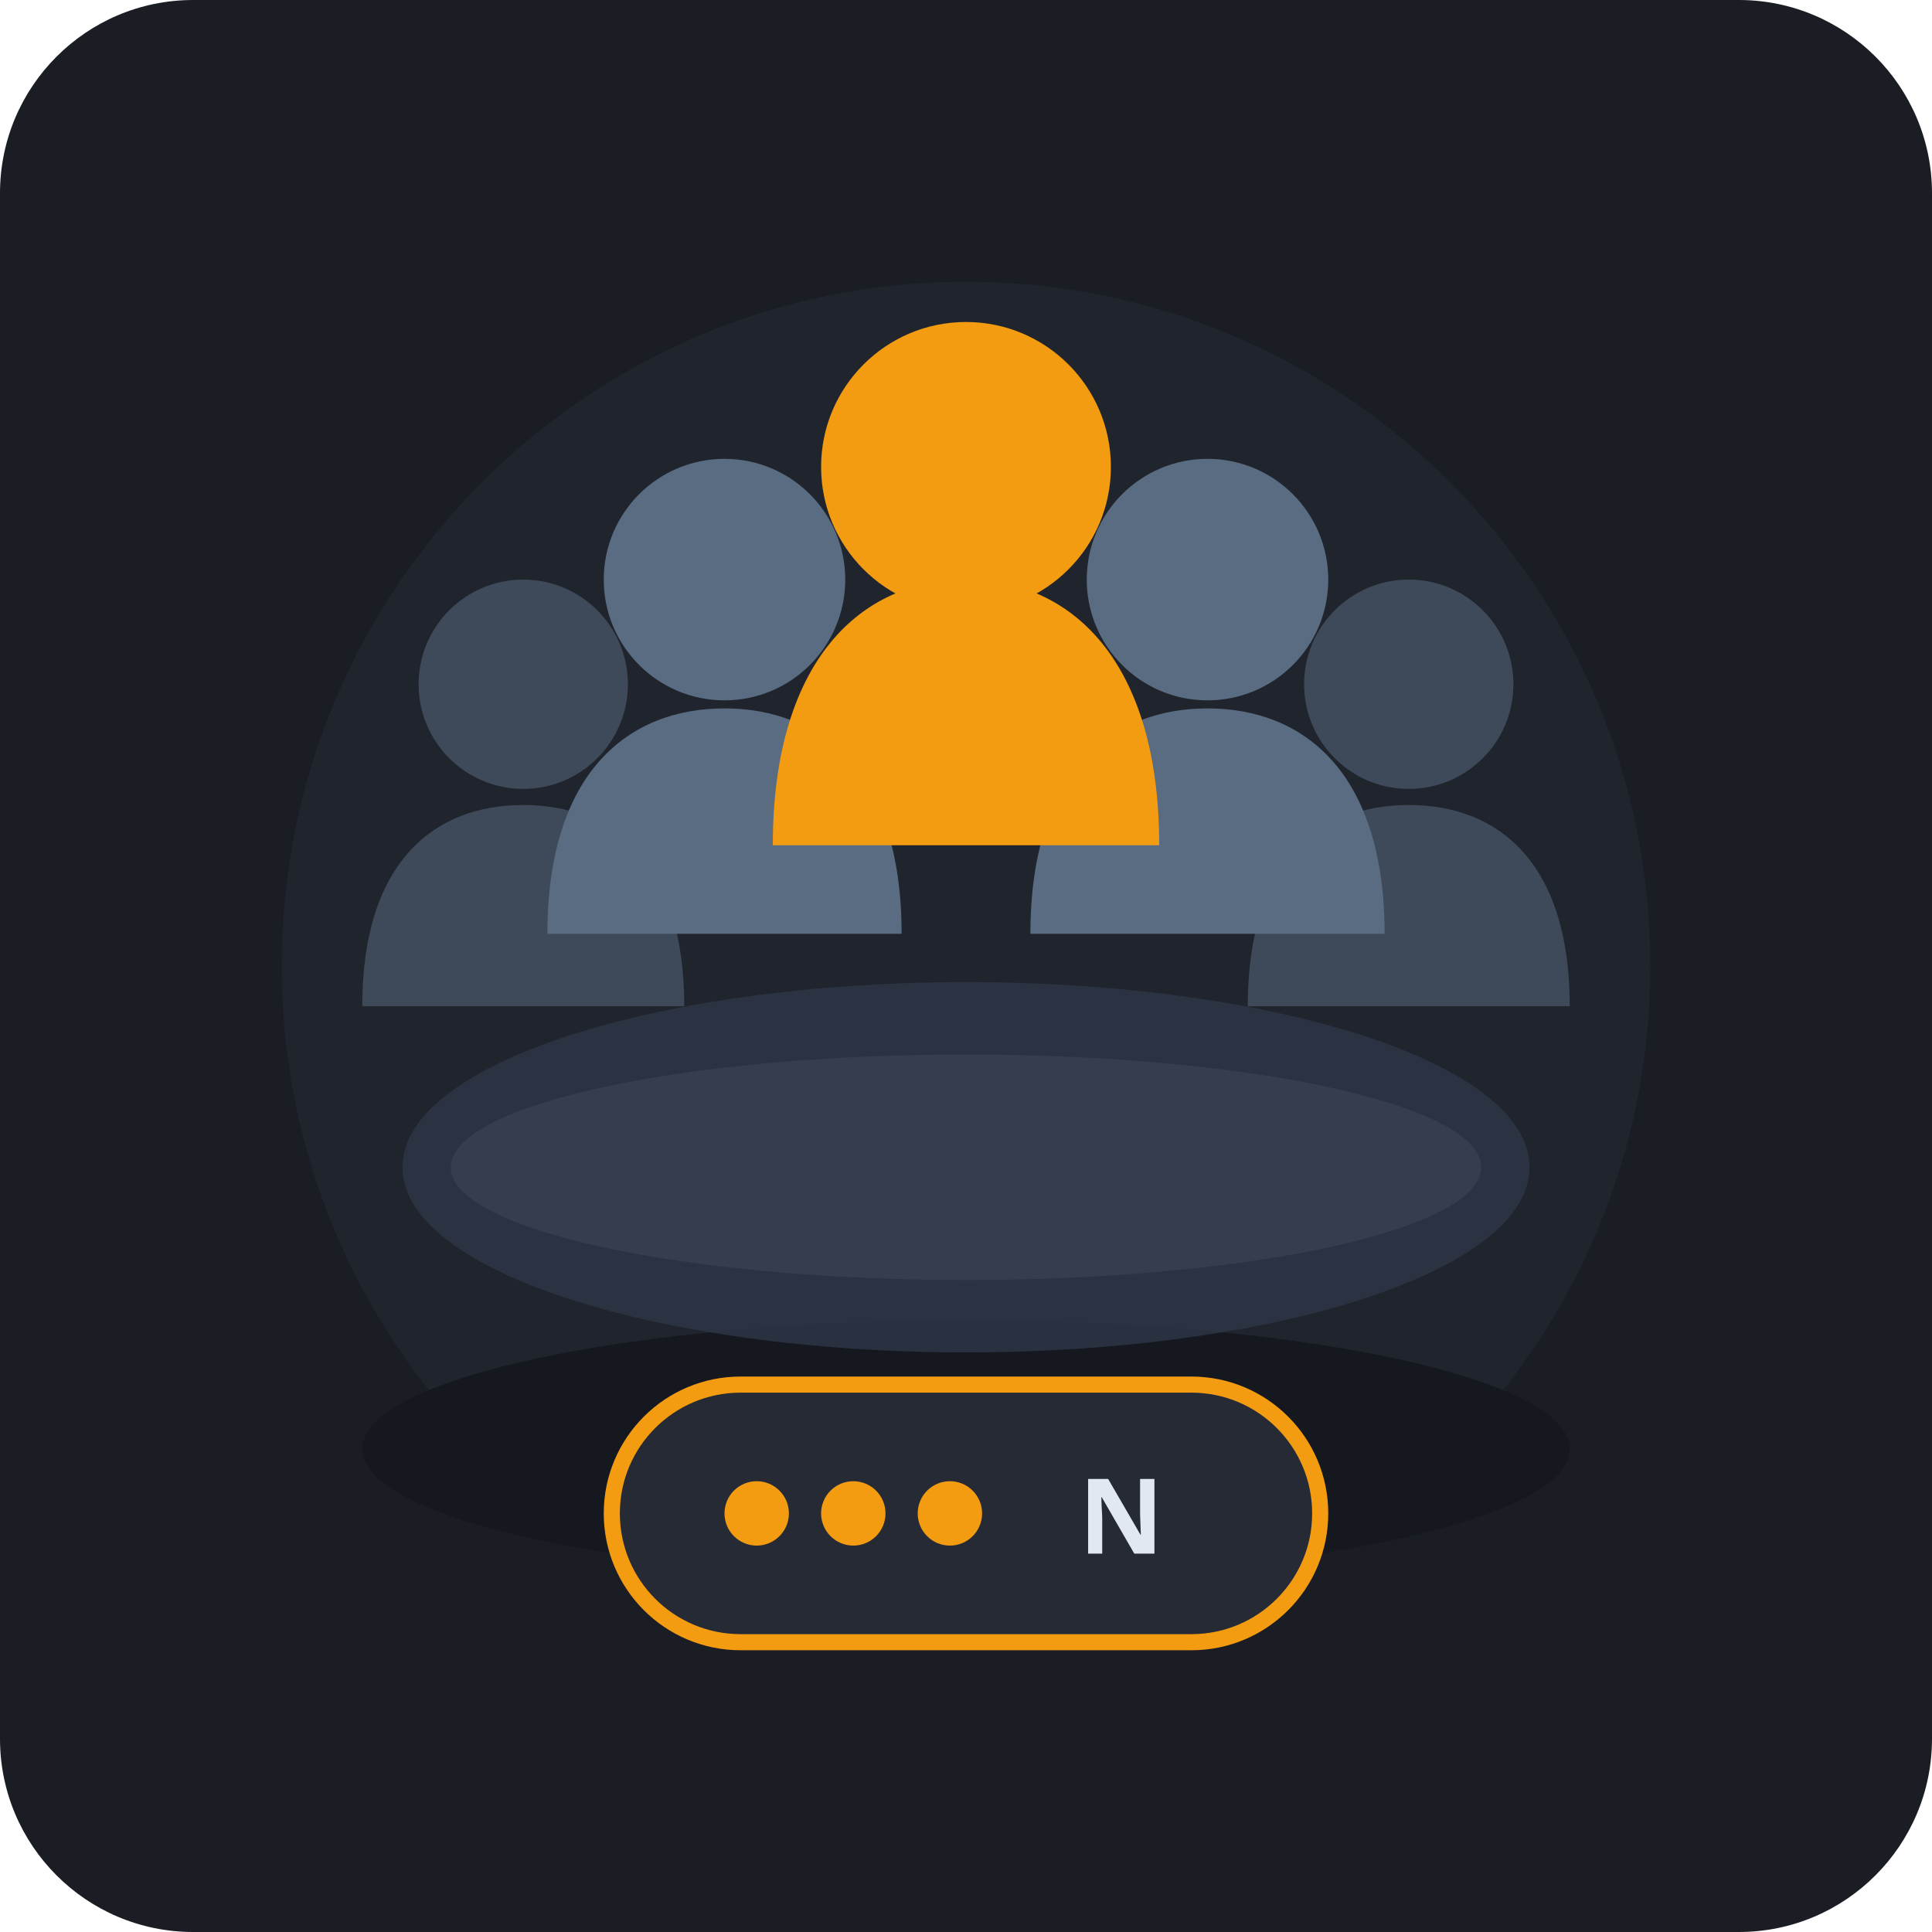
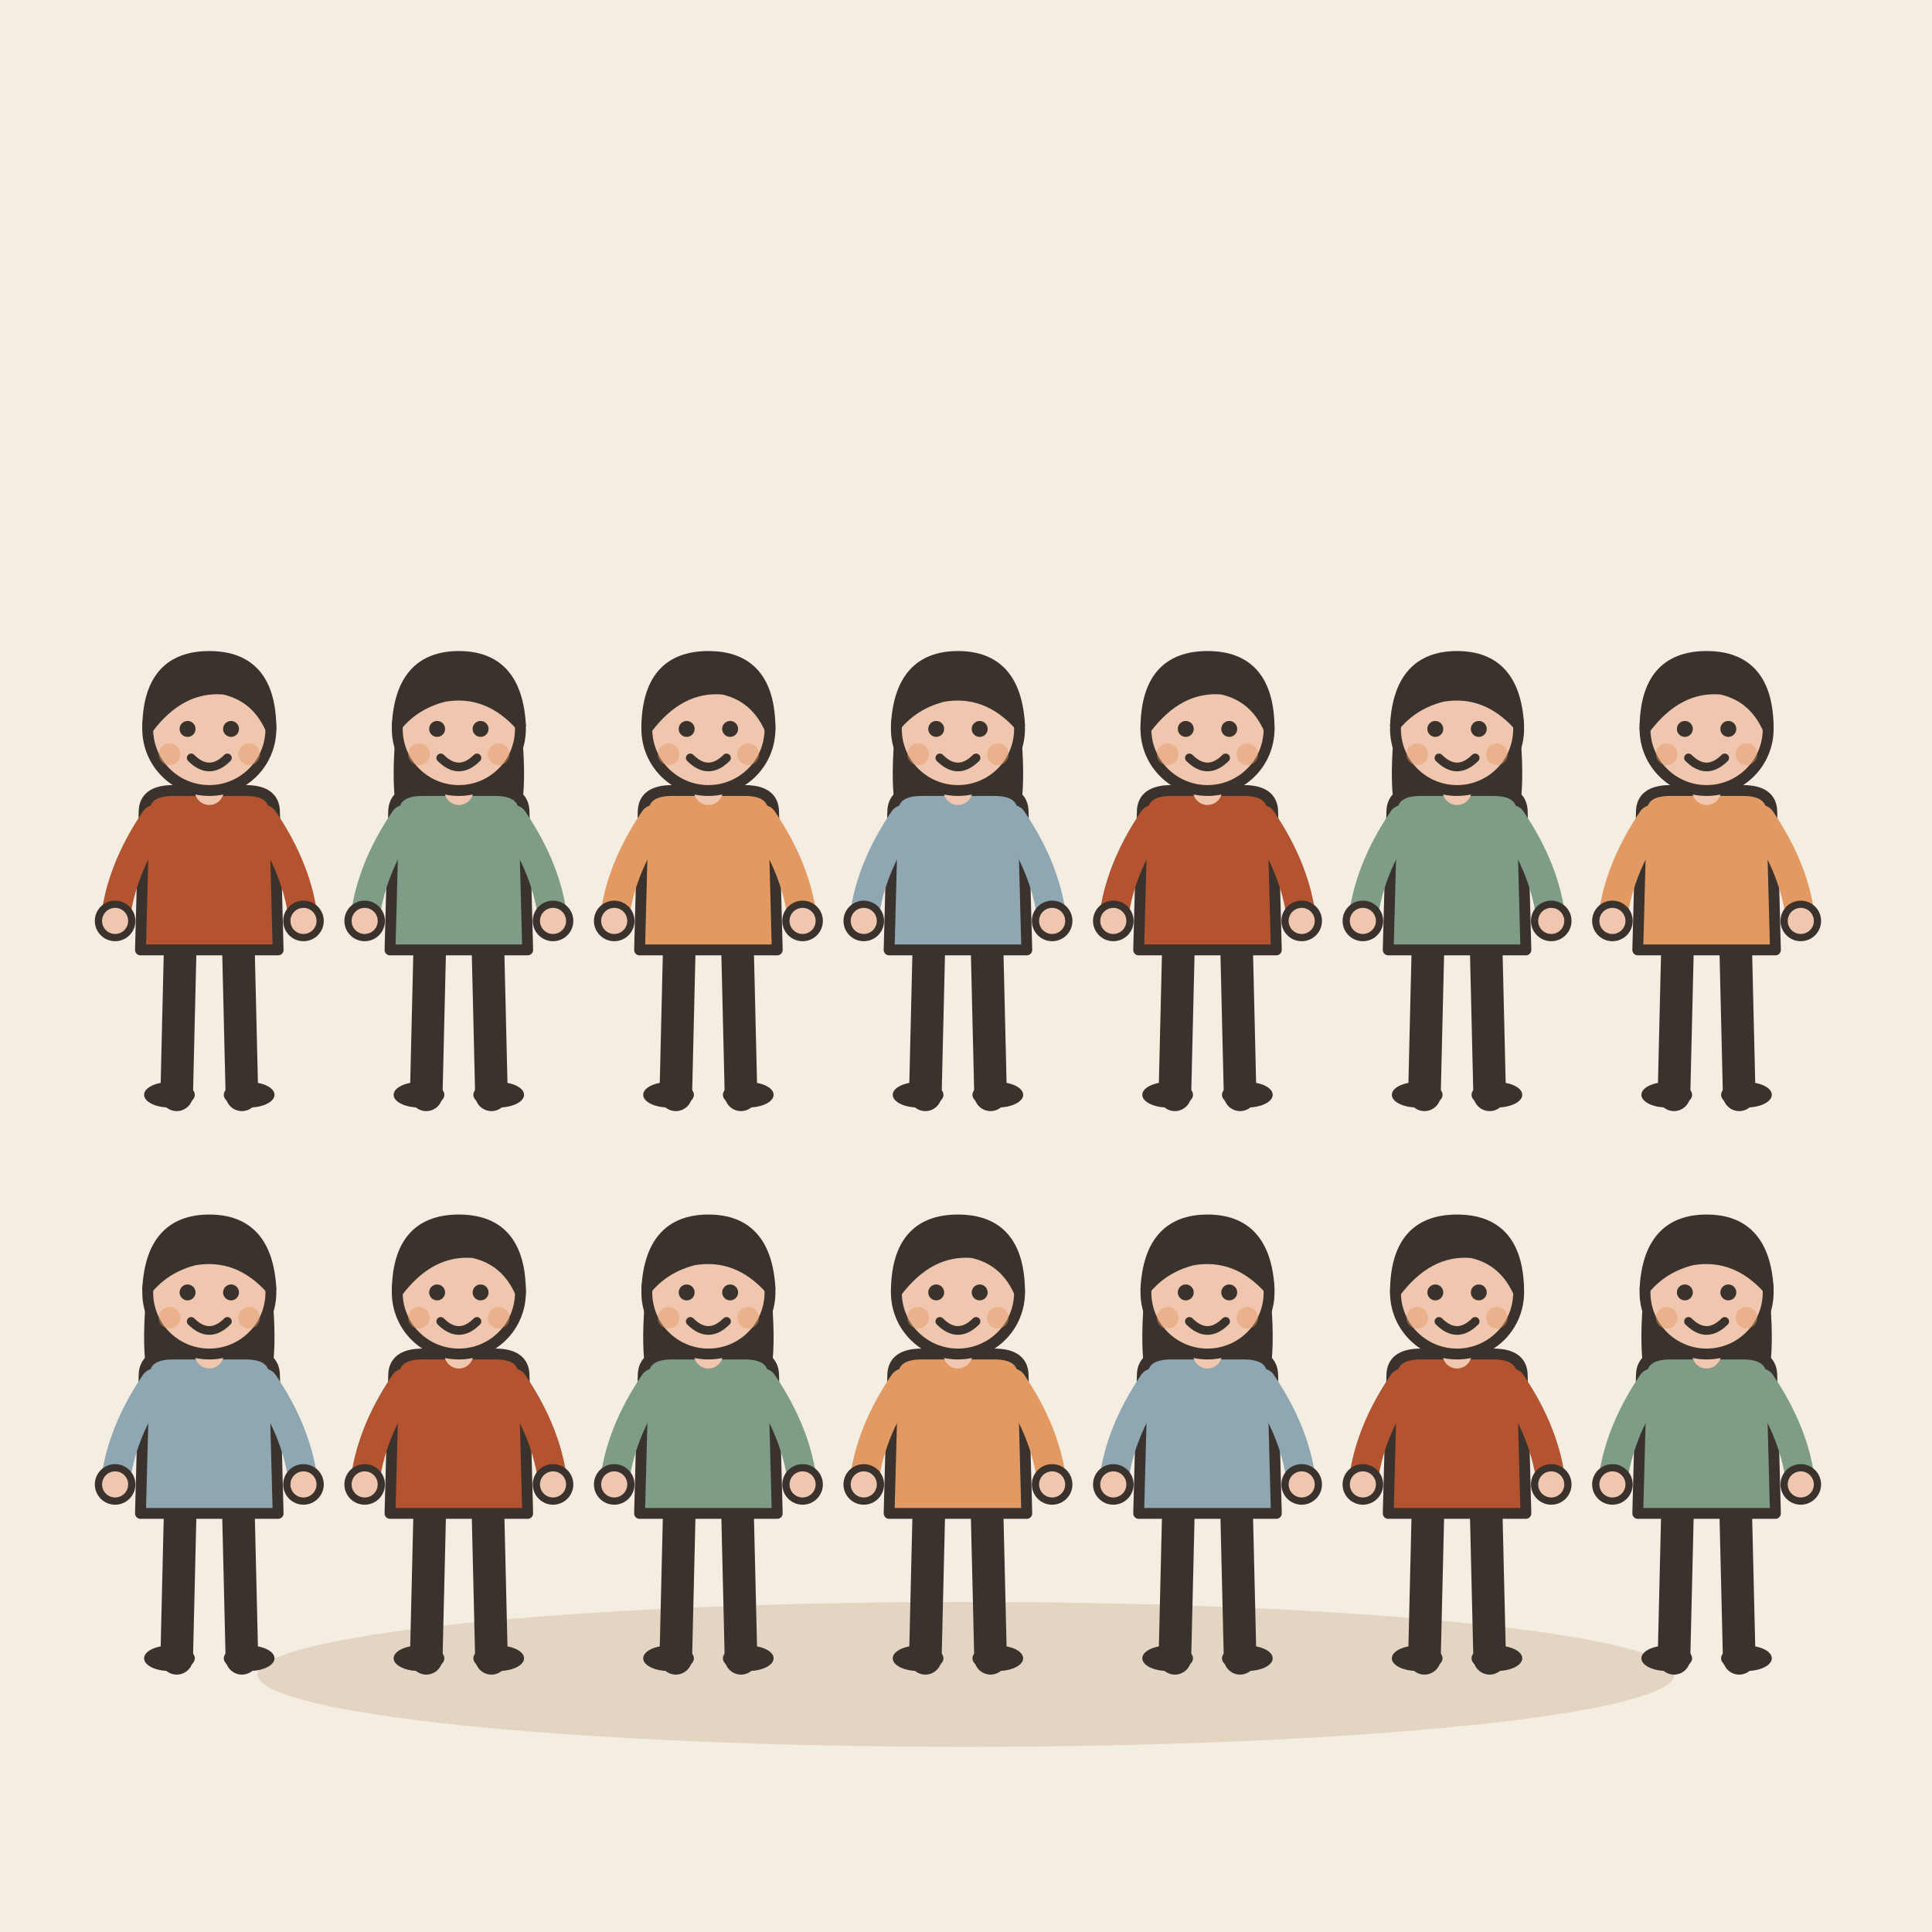
- <svg xmlns="http://www.w3.org/2000/svg" width="240" height="240" viewBox="0 0 240 240">
-   <rect width="240" height="240" rx="24" fill="#1A1D24" />
-   <circle cx="120" cy="120" r="85" fill="#252A34" opacity="0.6" />
-   <ellipse cx="120" cy="180" rx="75" ry="16" fill="#15181F" />
-   <circle cx="65" cy="85" r="13" fill="#3E4A59" />
-   <path d="M45 125 C45 107 54 100 65 100 C76 100 85 107 85 125 Z" fill="#3E4A59" />
-   <circle cx="175" cy="85" r="13" fill="#3E4A59" />
-   <path d="M155 125 C155 107 164 100 175 100 C186 100 195 107 195 125 Z" fill="#3E4A59" />
-   <circle cx="90" cy="72" r="15" fill="#5A6C82" />
-   <path d="M68 116 C68 96 78 88 90 88 C102 88 112 96 112 116 Z" fill="#5A6C82" />
-   <circle cx="150" cy="72" r="15" fill="#5A6C82" />
-   <path d="M128 116 C128 96 138 88 150 88 C162 88 172 96 172 116 Z" fill="#5A6C82" />
-   <circle cx="120" cy="58" r="18" fill="#F39C12" />
-   <path d="M96 105 C96 82 107 72 120 72 C133 72 144 82 144 105 Z" fill="#F39C12" />
-   <path d="M50 145 C50 132 82 122 120 122 C158 122 190 132 190 145 C190 158 158 168 120 168 C82 168 50 158 50 145 Z" fill="#2E3748" opacity="0.8" />
-   <ellipse cx="120" cy="145" rx="64" ry="14" fill="#3E4A59" opacity="0.5" />
-   <rect x="76" y="172" width="88" height="32" rx="16" fill="#252A34" stroke="#F39C12" stroke-width="2" />
-   <circle cx="94" cy="188" r="4" fill="#F39C12" />
-   <circle cx="106" cy="188" r="4" fill="#F39C12" />
-   <circle cx="118" cy="188" r="4" fill="#F39C12" />
-   <text x="134" y="193" fill="#E2E8F0" font-family="system-ui, sans-serif" font-weight="bold" font-size="13">N</text>
+ <svg xmlns="http://www.w3.org/2000/svg" viewBox="0 0 240 240" data-style="editorial">
+   <rect width="240" height="240" fill="#F4EDE2" />
+   <ellipse cx="120" cy="208" rx="88" ry="9" fill="#E3D5C1" />
+   <g transform="translate(26 136) scale(0.45 0.45)">
+     <path d="M-8 -42L-9 0" stroke="#3A332D" stroke-width="9" stroke-linecap="round" fill="none" />
+     <path d="M8 -42L9 0" stroke="#3A332D" stroke-width="9" stroke-linecap="round" fill="none" />
+     <ellipse cx="-11" cy="0" rx="7" ry="3.5" fill="#3A332D" />
+     <ellipse cx="11" cy="0" rx="7" ry="3.5" fill="#3A332D" />
+     <path d="M-18 -78Q-18 -84 -10 -84L10 -84Q18 -84 18 -78L19 -40L-19 -40Z" fill="#B4532F" stroke="#3A332D" stroke-width="3" stroke-linecap="round" stroke-linejoin="round" />
+     <path d="M-15 -76Q-24.5 -62 -26 -48" fill="none" stroke="#B4532F" stroke-width="8" stroke-linecap="round" stroke-linejoin="round" />
+     <circle cx="-26" cy="-48" r="4.6" fill="#F0C7AE" stroke="#3A332D" stroke-linecap="round" stroke-linejoin="round" stroke-width="2" />
+     <path d="M15 -76Q24.5 -62 26 -48" fill="none" stroke="#B4532F" stroke-width="8" stroke-linecap="round" stroke-linejoin="round" />
+     <circle cx="26" cy="-48" r="4.6" fill="#F0C7AE" stroke="#3A332D" stroke-linecap="round" stroke-linejoin="round" stroke-width="2" />
+     <path d="M0 -84L0 -88" stroke="#F0C7AE" stroke-width="8" stroke-linecap="round" fill="none" />
+     <circle cx="0" cy="-101" r="17" fill="#F0C7AE" stroke="#3A332D" stroke-width="3" stroke-linecap="round" stroke-linejoin="round" />
+     <path d="M-17 -101Q-17 -121 0 -121Q17 -121 17 -101Q13 -110 4 -112Q-8 -113 -17 -101Z" fill="#3A332D" stroke="#3A332D" stroke-width="3" stroke-linecap="round" stroke-linejoin="round" />
+     <circle cx="-6" cy="-101" r="2.2" fill="#3A332D" />
+     <circle cx="6" cy="-101" r="2.2" fill="#3A332D" />
+     <path d="M-5 -93Q0 -88 5 -93" fill="none" stroke="#3A332D" stroke-width="2.4" stroke-linecap="round" stroke-linejoin="round" />
+     <circle cx="-11" cy="-94" r="3" fill="#E39A62" opacity="0.45" />
+     <circle cx="11" cy="-94" r="3" fill="#E39A62" opacity="0.45" />
+   </g>
+   <g transform="translate(57 136) scale(0.45 0.45)">
+     <path d="M-8 -42L-9 0" stroke="#3A332D" stroke-width="9" stroke-linecap="round" fill="none" />
+     <path d="M8 -42L9 0" stroke="#3A332D" stroke-width="9" stroke-linecap="round" fill="none" />
+     <ellipse cx="-11" cy="0" rx="7" ry="3.5" fill="#3A332D" />
+     <ellipse cx="11" cy="0" rx="7" ry="3.5" fill="#3A332D" />
+     <path d="M-17 -104Q-20 -78 -14 -70L-6 -78L6 -78L14 -70Q20 -78 17 -104Z" fill="#3A332D" />
+     <path d="M-18 -78Q-18 -84 -10 -84L10 -84Q18 -84 18 -78L19 -40L-19 -40Z" fill="#7E9C86" stroke="#3A332D" stroke-width="3" stroke-linecap="round" stroke-linejoin="round" />
+     <path d="M-15 -76Q-24.5 -62 -26 -48" fill="none" stroke="#7E9C86" stroke-width="8" stroke-linecap="round" stroke-linejoin="round" />
+     <circle cx="-26" cy="-48" r="4.6" fill="#F0C7AE" stroke="#3A332D" stroke-linecap="round" stroke-linejoin="round" stroke-width="2" />
+     <path d="M15 -76Q24.5 -62 26 -48" fill="none" stroke="#7E9C86" stroke-width="8" stroke-linecap="round" stroke-linejoin="round" />
+     <circle cx="26" cy="-48" r="4.6" fill="#F0C7AE" stroke="#3A332D" stroke-linecap="round" stroke-linejoin="round" stroke-width="2" />
+     <path d="M0 -84L0 -88" stroke="#F0C7AE" stroke-width="8" stroke-linecap="round" fill="none" />
+     <circle cx="0" cy="-101" r="17" fill="#F0C7AE" stroke="#3A332D" stroke-width="3" stroke-linecap="round" stroke-linejoin="round" />
+     <path d="M-17 -102Q-16 -121 0 -121Q16 -121 17 -102Q8 -112 -4 -110Q-12 -108 -17 -102Z" fill="#3A332D" stroke="#3A332D" stroke-width="3" stroke-linecap="round" stroke-linejoin="round" />
+     <circle cx="-6" cy="-101" r="2.2" fill="#3A332D" />
+     <circle cx="6" cy="-101" r="2.2" fill="#3A332D" />
+     <path d="M-5 -93Q0 -88 5 -93" fill="none" stroke="#3A332D" stroke-width="2.4" stroke-linecap="round" stroke-linejoin="round" />
+     <circle cx="-11" cy="-94" r="3" fill="#E39A62" opacity="0.45" />
+     <circle cx="11" cy="-94" r="3" fill="#E39A62" opacity="0.45" />
+   </g>
+   <g transform="translate(88 136) scale(0.45 0.45)">
+     <path d="M-8 -42L-9 0" stroke="#3A332D" stroke-width="9" stroke-linecap="round" fill="none" />
+     <path d="M8 -42L9 0" stroke="#3A332D" stroke-width="9" stroke-linecap="round" fill="none" />
+     <ellipse cx="-11" cy="0" rx="7" ry="3.5" fill="#3A332D" />
+     <ellipse cx="11" cy="0" rx="7" ry="3.5" fill="#3A332D" />
+     <path d="M-18 -78Q-18 -84 -10 -84L10 -84Q18 -84 18 -78L19 -40L-19 -40Z" fill="#E39A62" stroke="#3A332D" stroke-width="3" stroke-linecap="round" stroke-linejoin="round" />
+     <path d="M-15 -76Q-24.5 -62 -26 -48" fill="none" stroke="#E39A62" stroke-width="8" stroke-linecap="round" stroke-linejoin="round" />
+     <circle cx="-26" cy="-48" r="4.6" fill="#F0C7AE" stroke="#3A332D" stroke-linecap="round" stroke-linejoin="round" stroke-width="2" />
+     <path d="M15 -76Q24.5 -62 26 -48" fill="none" stroke="#E39A62" stroke-width="8" stroke-linecap="round" stroke-linejoin="round" />
+     <circle cx="26" cy="-48" r="4.6" fill="#F0C7AE" stroke="#3A332D" stroke-linecap="round" stroke-linejoin="round" stroke-width="2" />
+     <path d="M0 -84L0 -88" stroke="#F0C7AE" stroke-width="8" stroke-linecap="round" fill="none" />
+     <circle cx="0" cy="-101" r="17" fill="#F0C7AE" stroke="#3A332D" stroke-width="3" stroke-linecap="round" stroke-linejoin="round" />
+     <path d="M-17 -101Q-17 -121 0 -121Q17 -121 17 -101Q13 -110 4 -112Q-8 -113 -17 -101Z" fill="#3A332D" stroke="#3A332D" stroke-width="3" stroke-linecap="round" stroke-linejoin="round" />
+     <circle cx="-6" cy="-101" r="2.2" fill="#3A332D" />
+     <circle cx="6" cy="-101" r="2.2" fill="#3A332D" />
+     <path d="M-5 -93Q0 -88 5 -93" fill="none" stroke="#3A332D" stroke-width="2.4" stroke-linecap="round" stroke-linejoin="round" />
+     <circle cx="-11" cy="-94" r="3" fill="#E39A62" opacity="0.45" />
+     <circle cx="11" cy="-94" r="3" fill="#E39A62" opacity="0.45" />
+   </g>
+   <g transform="translate(119 136) scale(0.45 0.45)">
+     <path d="M-8 -42L-9 0" stroke="#3A332D" stroke-width="9" stroke-linecap="round" fill="none" />
+     <path d="M8 -42L9 0" stroke="#3A332D" stroke-width="9" stroke-linecap="round" fill="none" />
+     <ellipse cx="-11" cy="0" rx="7" ry="3.5" fill="#3A332D" />
+     <ellipse cx="11" cy="0" rx="7" ry="3.5" fill="#3A332D" />
+     <path d="M-17 -104Q-20 -78 -14 -70L-6 -78L6 -78L14 -70Q20 -78 17 -104Z" fill="#3A332D" />
+     <path d="M-18 -78Q-18 -84 -10 -84L10 -84Q18 -84 18 -78L19 -40L-19 -40Z" fill="#8FA7B3" stroke="#3A332D" stroke-width="3" stroke-linecap="round" stroke-linejoin="round" />
+     <path d="M-15 -76Q-24.5 -62 -26 -48" fill="none" stroke="#8FA7B3" stroke-width="8" stroke-linecap="round" stroke-linejoin="round" />
+     <circle cx="-26" cy="-48" r="4.6" fill="#F0C7AE" stroke="#3A332D" stroke-linecap="round" stroke-linejoin="round" stroke-width="2" />
+     <path d="M15 -76Q24.5 -62 26 -48" fill="none" stroke="#8FA7B3" stroke-width="8" stroke-linecap="round" stroke-linejoin="round" />
+     <circle cx="26" cy="-48" r="4.6" fill="#F0C7AE" stroke="#3A332D" stroke-linecap="round" stroke-linejoin="round" stroke-width="2" />
+     <path d="M0 -84L0 -88" stroke="#F0C7AE" stroke-width="8" stroke-linecap="round" fill="none" />
+     <circle cx="0" cy="-101" r="17" fill="#F0C7AE" stroke="#3A332D" stroke-width="3" stroke-linecap="round" stroke-linejoin="round" />
+     <path d="M-17 -102Q-16 -121 0 -121Q16 -121 17 -102Q8 -112 -4 -110Q-12 -108 -17 -102Z" fill="#3A332D" stroke="#3A332D" stroke-width="3" stroke-linecap="round" stroke-linejoin="round" />
+     <circle cx="-6" cy="-101" r="2.2" fill="#3A332D" />
+     <circle cx="6" cy="-101" r="2.2" fill="#3A332D" />
+     <path d="M-5 -93Q0 -88 5 -93" fill="none" stroke="#3A332D" stroke-width="2.4" stroke-linecap="round" stroke-linejoin="round" />
+     <circle cx="-11" cy="-94" r="3" fill="#E39A62" opacity="0.45" />
+     <circle cx="11" cy="-94" r="3" fill="#E39A62" opacity="0.45" />
+   </g>
+   <g transform="translate(150 136) scale(0.45 0.45)">
+     <path d="M-8 -42L-9 0" stroke="#3A332D" stroke-width="9" stroke-linecap="round" fill="none" />
+     <path d="M8 -42L9 0" stroke="#3A332D" stroke-width="9" stroke-linecap="round" fill="none" />
+     <ellipse cx="-11" cy="0" rx="7" ry="3.5" fill="#3A332D" />
+     <ellipse cx="11" cy="0" rx="7" ry="3.5" fill="#3A332D" />
+     <path d="M-18 -78Q-18 -84 -10 -84L10 -84Q18 -84 18 -78L19 -40L-19 -40Z" fill="#B4532F" stroke="#3A332D" stroke-width="3" stroke-linecap="round" stroke-linejoin="round" />
+     <path d="M-15 -76Q-24.5 -62 -26 -48" fill="none" stroke="#B4532F" stroke-width="8" stroke-linecap="round" stroke-linejoin="round" />
+     <circle cx="-26" cy="-48" r="4.6" fill="#F0C7AE" stroke="#3A332D" stroke-linecap="round" stroke-linejoin="round" stroke-width="2" />
+     <path d="M15 -76Q24.5 -62 26 -48" fill="none" stroke="#B4532F" stroke-width="8" stroke-linecap="round" stroke-linejoin="round" />
+     <circle cx="26" cy="-48" r="4.6" fill="#F0C7AE" stroke="#3A332D" stroke-linecap="round" stroke-linejoin="round" stroke-width="2" />
+     <path d="M0 -84L0 -88" stroke="#F0C7AE" stroke-width="8" stroke-linecap="round" fill="none" />
+     <circle cx="0" cy="-101" r="17" fill="#F0C7AE" stroke="#3A332D" stroke-width="3" stroke-linecap="round" stroke-linejoin="round" />
+     <path d="M-17 -101Q-17 -121 0 -121Q17 -121 17 -101Q13 -110 4 -112Q-8 -113 -17 -101Z" fill="#3A332D" stroke="#3A332D" stroke-width="3" stroke-linecap="round" stroke-linejoin="round" />
+     <circle cx="-6" cy="-101" r="2.2" fill="#3A332D" />
+     <circle cx="6" cy="-101" r="2.2" fill="#3A332D" />
+     <path d="M-5 -93Q0 -88 5 -93" fill="none" stroke="#3A332D" stroke-width="2.4" stroke-linecap="round" stroke-linejoin="round" />
+     <circle cx="-11" cy="-94" r="3" fill="#E39A62" opacity="0.45" />
+     <circle cx="11" cy="-94" r="3" fill="#E39A62" opacity="0.45" />
+   </g>
+   <g transform="translate(181 136) scale(0.45 0.45)">
+     <path d="M-8 -42L-9 0" stroke="#3A332D" stroke-width="9" stroke-linecap="round" fill="none" />
+     <path d="M8 -42L9 0" stroke="#3A332D" stroke-width="9" stroke-linecap="round" fill="none" />
+     <ellipse cx="-11" cy="0" rx="7" ry="3.5" fill="#3A332D" />
+     <ellipse cx="11" cy="0" rx="7" ry="3.5" fill="#3A332D" />
+     <path d="M-17 -104Q-20 -78 -14 -70L-6 -78L6 -78L14 -70Q20 -78 17 -104Z" fill="#3A332D" />
+     <path d="M-18 -78Q-18 -84 -10 -84L10 -84Q18 -84 18 -78L19 -40L-19 -40Z" fill="#7E9C86" stroke="#3A332D" stroke-width="3" stroke-linecap="round" stroke-linejoin="round" />
+     <path d="M-15 -76Q-24.5 -62 -26 -48" fill="none" stroke="#7E9C86" stroke-width="8" stroke-linecap="round" stroke-linejoin="round" />
+     <circle cx="-26" cy="-48" r="4.6" fill="#F0C7AE" stroke="#3A332D" stroke-linecap="round" stroke-linejoin="round" stroke-width="2" />
+     <path d="M15 -76Q24.5 -62 26 -48" fill="none" stroke="#7E9C86" stroke-width="8" stroke-linecap="round" stroke-linejoin="round" />
+     <circle cx="26" cy="-48" r="4.6" fill="#F0C7AE" stroke="#3A332D" stroke-linecap="round" stroke-linejoin="round" stroke-width="2" />
+     <path d="M0 -84L0 -88" stroke="#F0C7AE" stroke-width="8" stroke-linecap="round" fill="none" />
+     <circle cx="0" cy="-101" r="17" fill="#F0C7AE" stroke="#3A332D" stroke-width="3" stroke-linecap="round" stroke-linejoin="round" />
+     <path d="M-17 -102Q-16 -121 0 -121Q16 -121 17 -102Q8 -112 -4 -110Q-12 -108 -17 -102Z" fill="#3A332D" stroke="#3A332D" stroke-width="3" stroke-linecap="round" stroke-linejoin="round" />
+     <circle cx="-6" cy="-101" r="2.2" fill="#3A332D" />
+     <circle cx="6" cy="-101" r="2.2" fill="#3A332D" />
+     <path d="M-5 -93Q0 -88 5 -93" fill="none" stroke="#3A332D" stroke-width="2.4" stroke-linecap="round" stroke-linejoin="round" />
+     <circle cx="-11" cy="-94" r="3" fill="#E39A62" opacity="0.45" />
+     <circle cx="11" cy="-94" r="3" fill="#E39A62" opacity="0.45" />
+   </g>
+   <g transform="translate(212 136) scale(0.45 0.45)">
+     <path d="M-8 -42L-9 0" stroke="#3A332D" stroke-width="9" stroke-linecap="round" fill="none" />
+     <path d="M8 -42L9 0" stroke="#3A332D" stroke-width="9" stroke-linecap="round" fill="none" />
+     <ellipse cx="-11" cy="0" rx="7" ry="3.5" fill="#3A332D" />
+     <ellipse cx="11" cy="0" rx="7" ry="3.5" fill="#3A332D" />
+     <path d="M-18 -78Q-18 -84 -10 -84L10 -84Q18 -84 18 -78L19 -40L-19 -40Z" fill="#E39A62" stroke="#3A332D" stroke-width="3" stroke-linecap="round" stroke-linejoin="round" />
+     <path d="M-15 -76Q-24.5 -62 -26 -48" fill="none" stroke="#E39A62" stroke-width="8" stroke-linecap="round" stroke-linejoin="round" />
+     <circle cx="-26" cy="-48" r="4.6" fill="#F0C7AE" stroke="#3A332D" stroke-linecap="round" stroke-linejoin="round" stroke-width="2" />
+     <path d="M15 -76Q24.5 -62 26 -48" fill="none" stroke="#E39A62" stroke-width="8" stroke-linecap="round" stroke-linejoin="round" />
+     <circle cx="26" cy="-48" r="4.6" fill="#F0C7AE" stroke="#3A332D" stroke-linecap="round" stroke-linejoin="round" stroke-width="2" />
+     <path d="M0 -84L0 -88" stroke="#F0C7AE" stroke-width="8" stroke-linecap="round" fill="none" />
+     <circle cx="0" cy="-101" r="17" fill="#F0C7AE" stroke="#3A332D" stroke-width="3" stroke-linecap="round" stroke-linejoin="round" />
+     <path d="M-17 -101Q-17 -121 0 -121Q17 -121 17 -101Q13 -110 4 -112Q-8 -113 -17 -101Z" fill="#3A332D" stroke="#3A332D" stroke-width="3" stroke-linecap="round" stroke-linejoin="round" />
+     <circle cx="-6" cy="-101" r="2.2" fill="#3A332D" />
+     <circle cx="6" cy="-101" r="2.2" fill="#3A332D" />
+     <path d="M-5 -93Q0 -88 5 -93" fill="none" stroke="#3A332D" stroke-width="2.4" stroke-linecap="round" stroke-linejoin="round" />
+     <circle cx="-11" cy="-94" r="3" fill="#E39A62" opacity="0.45" />
+     <circle cx="11" cy="-94" r="3" fill="#E39A62" opacity="0.45" />
+   </g>
+   <g transform="translate(26 206) scale(0.45 0.45)">
+     <path d="M-8 -42L-9 0" stroke="#3A332D" stroke-width="9" stroke-linecap="round" fill="none" />
+     <path d="M8 -42L9 0" stroke="#3A332D" stroke-width="9" stroke-linecap="round" fill="none" />
+     <ellipse cx="-11" cy="0" rx="7" ry="3.5" fill="#3A332D" />
+     <ellipse cx="11" cy="0" rx="7" ry="3.5" fill="#3A332D" />
+     <path d="M-17 -104Q-20 -78 -14 -70L-6 -78L6 -78L14 -70Q20 -78 17 -104Z" fill="#3A332D" />
+     <path d="M-18 -78Q-18 -84 -10 -84L10 -84Q18 -84 18 -78L19 -40L-19 -40Z" fill="#8FA7B3" stroke="#3A332D" stroke-width="3" stroke-linecap="round" stroke-linejoin="round" />
+     <path d="M-15 -76Q-24.5 -62 -26 -48" fill="none" stroke="#8FA7B3" stroke-width="8" stroke-linecap="round" stroke-linejoin="round" />
+     <circle cx="-26" cy="-48" r="4.6" fill="#F0C7AE" stroke="#3A332D" stroke-linecap="round" stroke-linejoin="round" stroke-width="2" />
+     <path d="M15 -76Q24.5 -62 26 -48" fill="none" stroke="#8FA7B3" stroke-width="8" stroke-linecap="round" stroke-linejoin="round" />
+     <circle cx="26" cy="-48" r="4.6" fill="#F0C7AE" stroke="#3A332D" stroke-linecap="round" stroke-linejoin="round" stroke-width="2" />
+     <path d="M0 -84L0 -88" stroke="#F0C7AE" stroke-width="8" stroke-linecap="round" fill="none" />
+     <circle cx="0" cy="-101" r="17" fill="#F0C7AE" stroke="#3A332D" stroke-width="3" stroke-linecap="round" stroke-linejoin="round" />
+     <path d="M-17 -102Q-16 -121 0 -121Q16 -121 17 -102Q8 -112 -4 -110Q-12 -108 -17 -102Z" fill="#3A332D" stroke="#3A332D" stroke-width="3" stroke-linecap="round" stroke-linejoin="round" />
+     <circle cx="-6" cy="-101" r="2.2" fill="#3A332D" />
+     <circle cx="6" cy="-101" r="2.2" fill="#3A332D" />
+     <path d="M-5 -93Q0 -88 5 -93" fill="none" stroke="#3A332D" stroke-width="2.4" stroke-linecap="round" stroke-linejoin="round" />
+     <circle cx="-11" cy="-94" r="3" fill="#E39A62" opacity="0.45" />
+     <circle cx="11" cy="-94" r="3" fill="#E39A62" opacity="0.45" />
+   </g>
+   <g transform="translate(57 206) scale(0.45 0.45)">
+     <path d="M-8 -42L-9 0" stroke="#3A332D" stroke-width="9" stroke-linecap="round" fill="none" />
+     <path d="M8 -42L9 0" stroke="#3A332D" stroke-width="9" stroke-linecap="round" fill="none" />
+     <ellipse cx="-11" cy="0" rx="7" ry="3.5" fill="#3A332D" />
+     <ellipse cx="11" cy="0" rx="7" ry="3.5" fill="#3A332D" />
+     <path d="M-18 -78Q-18 -84 -10 -84L10 -84Q18 -84 18 -78L19 -40L-19 -40Z" fill="#B4532F" stroke="#3A332D" stroke-width="3" stroke-linecap="round" stroke-linejoin="round" />
+     <path d="M-15 -76Q-24.5 -62 -26 -48" fill="none" stroke="#B4532F" stroke-width="8" stroke-linecap="round" stroke-linejoin="round" />
+     <circle cx="-26" cy="-48" r="4.6" fill="#F0C7AE" stroke="#3A332D" stroke-linecap="round" stroke-linejoin="round" stroke-width="2" />
+     <path d="M15 -76Q24.5 -62 26 -48" fill="none" stroke="#B4532F" stroke-width="8" stroke-linecap="round" stroke-linejoin="round" />
+     <circle cx="26" cy="-48" r="4.6" fill="#F0C7AE" stroke="#3A332D" stroke-linecap="round" stroke-linejoin="round" stroke-width="2" />
+     <path d="M0 -84L0 -88" stroke="#F0C7AE" stroke-width="8" stroke-linecap="round" fill="none" />
+     <circle cx="0" cy="-101" r="17" fill="#F0C7AE" stroke="#3A332D" stroke-width="3" stroke-linecap="round" stroke-linejoin="round" />
+     <path d="M-17 -101Q-17 -121 0 -121Q17 -121 17 -101Q13 -110 4 -112Q-8 -113 -17 -101Z" fill="#3A332D" stroke="#3A332D" stroke-width="3" stroke-linecap="round" stroke-linejoin="round" />
+     <circle cx="-6" cy="-101" r="2.2" fill="#3A332D" />
+     <circle cx="6" cy="-101" r="2.2" fill="#3A332D" />
+     <path d="M-5 -93Q0 -88 5 -93" fill="none" stroke="#3A332D" stroke-width="2.4" stroke-linecap="round" stroke-linejoin="round" />
+     <circle cx="-11" cy="-94" r="3" fill="#E39A62" opacity="0.45" />
+     <circle cx="11" cy="-94" r="3" fill="#E39A62" opacity="0.45" />
+   </g>
+   <g transform="translate(88 206) scale(0.45 0.45)">
+     <path d="M-8 -42L-9 0" stroke="#3A332D" stroke-width="9" stroke-linecap="round" fill="none" />
+     <path d="M8 -42L9 0" stroke="#3A332D" stroke-width="9" stroke-linecap="round" fill="none" />
+     <ellipse cx="-11" cy="0" rx="7" ry="3.5" fill="#3A332D" />
+     <ellipse cx="11" cy="0" rx="7" ry="3.5" fill="#3A332D" />
+     <path d="M-17 -104Q-20 -78 -14 -70L-6 -78L6 -78L14 -70Q20 -78 17 -104Z" fill="#3A332D" />
+     <path d="M-18 -78Q-18 -84 -10 -84L10 -84Q18 -84 18 -78L19 -40L-19 -40Z" fill="#7E9C86" stroke="#3A332D" stroke-width="3" stroke-linecap="round" stroke-linejoin="round" />
+     <path d="M-15 -76Q-24.5 -62 -26 -48" fill="none" stroke="#7E9C86" stroke-width="8" stroke-linecap="round" stroke-linejoin="round" />
+     <circle cx="-26" cy="-48" r="4.6" fill="#F0C7AE" stroke="#3A332D" stroke-linecap="round" stroke-linejoin="round" stroke-width="2" />
+     <path d="M15 -76Q24.5 -62 26 -48" fill="none" stroke="#7E9C86" stroke-width="8" stroke-linecap="round" stroke-linejoin="round" />
+     <circle cx="26" cy="-48" r="4.6" fill="#F0C7AE" stroke="#3A332D" stroke-linecap="round" stroke-linejoin="round" stroke-width="2" />
+     <path d="M0 -84L0 -88" stroke="#F0C7AE" stroke-width="8" stroke-linecap="round" fill="none" />
+     <circle cx="0" cy="-101" r="17" fill="#F0C7AE" stroke="#3A332D" stroke-width="3" stroke-linecap="round" stroke-linejoin="round" />
+     <path d="M-17 -102Q-16 -121 0 -121Q16 -121 17 -102Q8 -112 -4 -110Q-12 -108 -17 -102Z" fill="#3A332D" stroke="#3A332D" stroke-width="3" stroke-linecap="round" stroke-linejoin="round" />
+     <circle cx="-6" cy="-101" r="2.2" fill="#3A332D" />
+     <circle cx="6" cy="-101" r="2.2" fill="#3A332D" />
+     <path d="M-5 -93Q0 -88 5 -93" fill="none" stroke="#3A332D" stroke-width="2.4" stroke-linecap="round" stroke-linejoin="round" />
+     <circle cx="-11" cy="-94" r="3" fill="#E39A62" opacity="0.45" />
+     <circle cx="11" cy="-94" r="3" fill="#E39A62" opacity="0.45" />
+   </g>
+   <g transform="translate(119 206) scale(0.45 0.45)">
+     <path d="M-8 -42L-9 0" stroke="#3A332D" stroke-width="9" stroke-linecap="round" fill="none" />
+     <path d="M8 -42L9 0" stroke="#3A332D" stroke-width="9" stroke-linecap="round" fill="none" />
+     <ellipse cx="-11" cy="0" rx="7" ry="3.5" fill="#3A332D" />
+     <ellipse cx="11" cy="0" rx="7" ry="3.5" fill="#3A332D" />
+     <path d="M-18 -78Q-18 -84 -10 -84L10 -84Q18 -84 18 -78L19 -40L-19 -40Z" fill="#E39A62" stroke="#3A332D" stroke-width="3" stroke-linecap="round" stroke-linejoin="round" />
+     <path d="M-15 -76Q-24.5 -62 -26 -48" fill="none" stroke="#E39A62" stroke-width="8" stroke-linecap="round" stroke-linejoin="round" />
+     <circle cx="-26" cy="-48" r="4.6" fill="#F0C7AE" stroke="#3A332D" stroke-linecap="round" stroke-linejoin="round" stroke-width="2" />
+     <path d="M15 -76Q24.5 -62 26 -48" fill="none" stroke="#E39A62" stroke-width="8" stroke-linecap="round" stroke-linejoin="round" />
+     <circle cx="26" cy="-48" r="4.6" fill="#F0C7AE" stroke="#3A332D" stroke-linecap="round" stroke-linejoin="round" stroke-width="2" />
+     <path d="M0 -84L0 -88" stroke="#F0C7AE" stroke-width="8" stroke-linecap="round" fill="none" />
+     <circle cx="0" cy="-101" r="17" fill="#F0C7AE" stroke="#3A332D" stroke-width="3" stroke-linecap="round" stroke-linejoin="round" />
+     <path d="M-17 -101Q-17 -121 0 -121Q17 -121 17 -101Q13 -110 4 -112Q-8 -113 -17 -101Z" fill="#3A332D" stroke="#3A332D" stroke-width="3" stroke-linecap="round" stroke-linejoin="round" />
+     <circle cx="-6" cy="-101" r="2.2" fill="#3A332D" />
+     <circle cx="6" cy="-101" r="2.2" fill="#3A332D" />
+     <path d="M-5 -93Q0 -88 5 -93" fill="none" stroke="#3A332D" stroke-width="2.4" stroke-linecap="round" stroke-linejoin="round" />
+     <circle cx="-11" cy="-94" r="3" fill="#E39A62" opacity="0.45" />
+     <circle cx="11" cy="-94" r="3" fill="#E39A62" opacity="0.45" />
+   </g>
+   <g transform="translate(150 206) scale(0.45 0.45)">
+     <path d="M-8 -42L-9 0" stroke="#3A332D" stroke-width="9" stroke-linecap="round" fill="none" />
+     <path d="M8 -42L9 0" stroke="#3A332D" stroke-width="9" stroke-linecap="round" fill="none" />
+     <ellipse cx="-11" cy="0" rx="7" ry="3.5" fill="#3A332D" />
+     <ellipse cx="11" cy="0" rx="7" ry="3.5" fill="#3A332D" />
+     <path d="M-17 -104Q-20 -78 -14 -70L-6 -78L6 -78L14 -70Q20 -78 17 -104Z" fill="#3A332D" />
+     <path d="M-18 -78Q-18 -84 -10 -84L10 -84Q18 -84 18 -78L19 -40L-19 -40Z" fill="#8FA7B3" stroke="#3A332D" stroke-width="3" stroke-linecap="round" stroke-linejoin="round" />
+     <path d="M-15 -76Q-24.5 -62 -26 -48" fill="none" stroke="#8FA7B3" stroke-width="8" stroke-linecap="round" stroke-linejoin="round" />
+     <circle cx="-26" cy="-48" r="4.6" fill="#F0C7AE" stroke="#3A332D" stroke-linecap="round" stroke-linejoin="round" stroke-width="2" />
+     <path d="M15 -76Q24.5 -62 26 -48" fill="none" stroke="#8FA7B3" stroke-width="8" stroke-linecap="round" stroke-linejoin="round" />
+     <circle cx="26" cy="-48" r="4.6" fill="#F0C7AE" stroke="#3A332D" stroke-linecap="round" stroke-linejoin="round" stroke-width="2" />
+     <path d="M0 -84L0 -88" stroke="#F0C7AE" stroke-width="8" stroke-linecap="round" fill="none" />
+     <circle cx="0" cy="-101" r="17" fill="#F0C7AE" stroke="#3A332D" stroke-width="3" stroke-linecap="round" stroke-linejoin="round" />
+     <path d="M-17 -102Q-16 -121 0 -121Q16 -121 17 -102Q8 -112 -4 -110Q-12 -108 -17 -102Z" fill="#3A332D" stroke="#3A332D" stroke-width="3" stroke-linecap="round" stroke-linejoin="round" />
+     <circle cx="-6" cy="-101" r="2.2" fill="#3A332D" />
+     <circle cx="6" cy="-101" r="2.2" fill="#3A332D" />
+     <path d="M-5 -93Q0 -88 5 -93" fill="none" stroke="#3A332D" stroke-width="2.4" stroke-linecap="round" stroke-linejoin="round" />
+     <circle cx="-11" cy="-94" r="3" fill="#E39A62" opacity="0.45" />
+     <circle cx="11" cy="-94" r="3" fill="#E39A62" opacity="0.45" />
+   </g>
+   <g transform="translate(181 206) scale(0.45 0.45)">
+     <path d="M-8 -42L-9 0" stroke="#3A332D" stroke-width="9" stroke-linecap="round" fill="none" />
+     <path d="M8 -42L9 0" stroke="#3A332D" stroke-width="9" stroke-linecap="round" fill="none" />
+     <ellipse cx="-11" cy="0" rx="7" ry="3.5" fill="#3A332D" />
+     <ellipse cx="11" cy="0" rx="7" ry="3.5" fill="#3A332D" />
+     <path d="M-18 -78Q-18 -84 -10 -84L10 -84Q18 -84 18 -78L19 -40L-19 -40Z" fill="#B4532F" stroke="#3A332D" stroke-width="3" stroke-linecap="round" stroke-linejoin="round" />
+     <path d="M-15 -76Q-24.5 -62 -26 -48" fill="none" stroke="#B4532F" stroke-width="8" stroke-linecap="round" stroke-linejoin="round" />
+     <circle cx="-26" cy="-48" r="4.6" fill="#F0C7AE" stroke="#3A332D" stroke-linecap="round" stroke-linejoin="round" stroke-width="2" />
+     <path d="M15 -76Q24.5 -62 26 -48" fill="none" stroke="#B4532F" stroke-width="8" stroke-linecap="round" stroke-linejoin="round" />
+     <circle cx="26" cy="-48" r="4.6" fill="#F0C7AE" stroke="#3A332D" stroke-linecap="round" stroke-linejoin="round" stroke-width="2" />
+     <path d="M0 -84L0 -88" stroke="#F0C7AE" stroke-width="8" stroke-linecap="round" fill="none" />
+     <circle cx="0" cy="-101" r="17" fill="#F0C7AE" stroke="#3A332D" stroke-width="3" stroke-linecap="round" stroke-linejoin="round" />
+     <path d="M-17 -101Q-17 -121 0 -121Q17 -121 17 -101Q13 -110 4 -112Q-8 -113 -17 -101Z" fill="#3A332D" stroke="#3A332D" stroke-width="3" stroke-linecap="round" stroke-linejoin="round" />
+     <circle cx="-6" cy="-101" r="2.2" fill="#3A332D" />
+     <circle cx="6" cy="-101" r="2.2" fill="#3A332D" />
+     <path d="M-5 -93Q0 -88 5 -93" fill="none" stroke="#3A332D" stroke-width="2.4" stroke-linecap="round" stroke-linejoin="round" />
+     <circle cx="-11" cy="-94" r="3" fill="#E39A62" opacity="0.45" />
+     <circle cx="11" cy="-94" r="3" fill="#E39A62" opacity="0.45" />
+   </g>
+   <g transform="translate(212 206) scale(0.45 0.45)">
+     <path d="M-8 -42L-9 0" stroke="#3A332D" stroke-width="9" stroke-linecap="round" fill="none" />
+     <path d="M8 -42L9 0" stroke="#3A332D" stroke-width="9" stroke-linecap="round" fill="none" />
+     <ellipse cx="-11" cy="0" rx="7" ry="3.5" fill="#3A332D" />
+     <ellipse cx="11" cy="0" rx="7" ry="3.5" fill="#3A332D" />
+     <path d="M-17 -104Q-20 -78 -14 -70L-6 -78L6 -78L14 -70Q20 -78 17 -104Z" fill="#3A332D" />
+     <path d="M-18 -78Q-18 -84 -10 -84L10 -84Q18 -84 18 -78L19 -40L-19 -40Z" fill="#7E9C86" stroke="#3A332D" stroke-width="3" stroke-linecap="round" stroke-linejoin="round" />
+     <path d="M-15 -76Q-24.5 -62 -26 -48" fill="none" stroke="#7E9C86" stroke-width="8" stroke-linecap="round" stroke-linejoin="round" />
+     <circle cx="-26" cy="-48" r="4.6" fill="#F0C7AE" stroke="#3A332D" stroke-linecap="round" stroke-linejoin="round" stroke-width="2" />
+     <path d="M15 -76Q24.5 -62 26 -48" fill="none" stroke="#7E9C86" stroke-width="8" stroke-linecap="round" stroke-linejoin="round" />
+     <circle cx="26" cy="-48" r="4.6" fill="#F0C7AE" stroke="#3A332D" stroke-linecap="round" stroke-linejoin="round" stroke-width="2" />
+     <path d="M0 -84L0 -88" stroke="#F0C7AE" stroke-width="8" stroke-linecap="round" fill="none" />
+     <circle cx="0" cy="-101" r="17" fill="#F0C7AE" stroke="#3A332D" stroke-width="3" stroke-linecap="round" stroke-linejoin="round" />
+     <path d="M-17 -102Q-16 -121 0 -121Q16 -121 17 -102Q8 -112 -4 -110Q-12 -108 -17 -102Z" fill="#3A332D" stroke="#3A332D" stroke-width="3" stroke-linecap="round" stroke-linejoin="round" />
+     <circle cx="-6" cy="-101" r="2.2" fill="#3A332D" />
+     <circle cx="6" cy="-101" r="2.2" fill="#3A332D" />
+     <path d="M-5 -93Q0 -88 5 -93" fill="none" stroke="#3A332D" stroke-width="2.4" stroke-linecap="round" stroke-linejoin="round" />
+     <circle cx="-11" cy="-94" r="3" fill="#E39A62" opacity="0.45" />
+     <circle cx="11" cy="-94" r="3" fill="#E39A62" opacity="0.45" />
+   </g>
+   <path d="M10 50L230 50" fill="none" stroke="none" stroke-width="3" stroke-linecap="round" stroke-linejoin="round" />
</svg>
